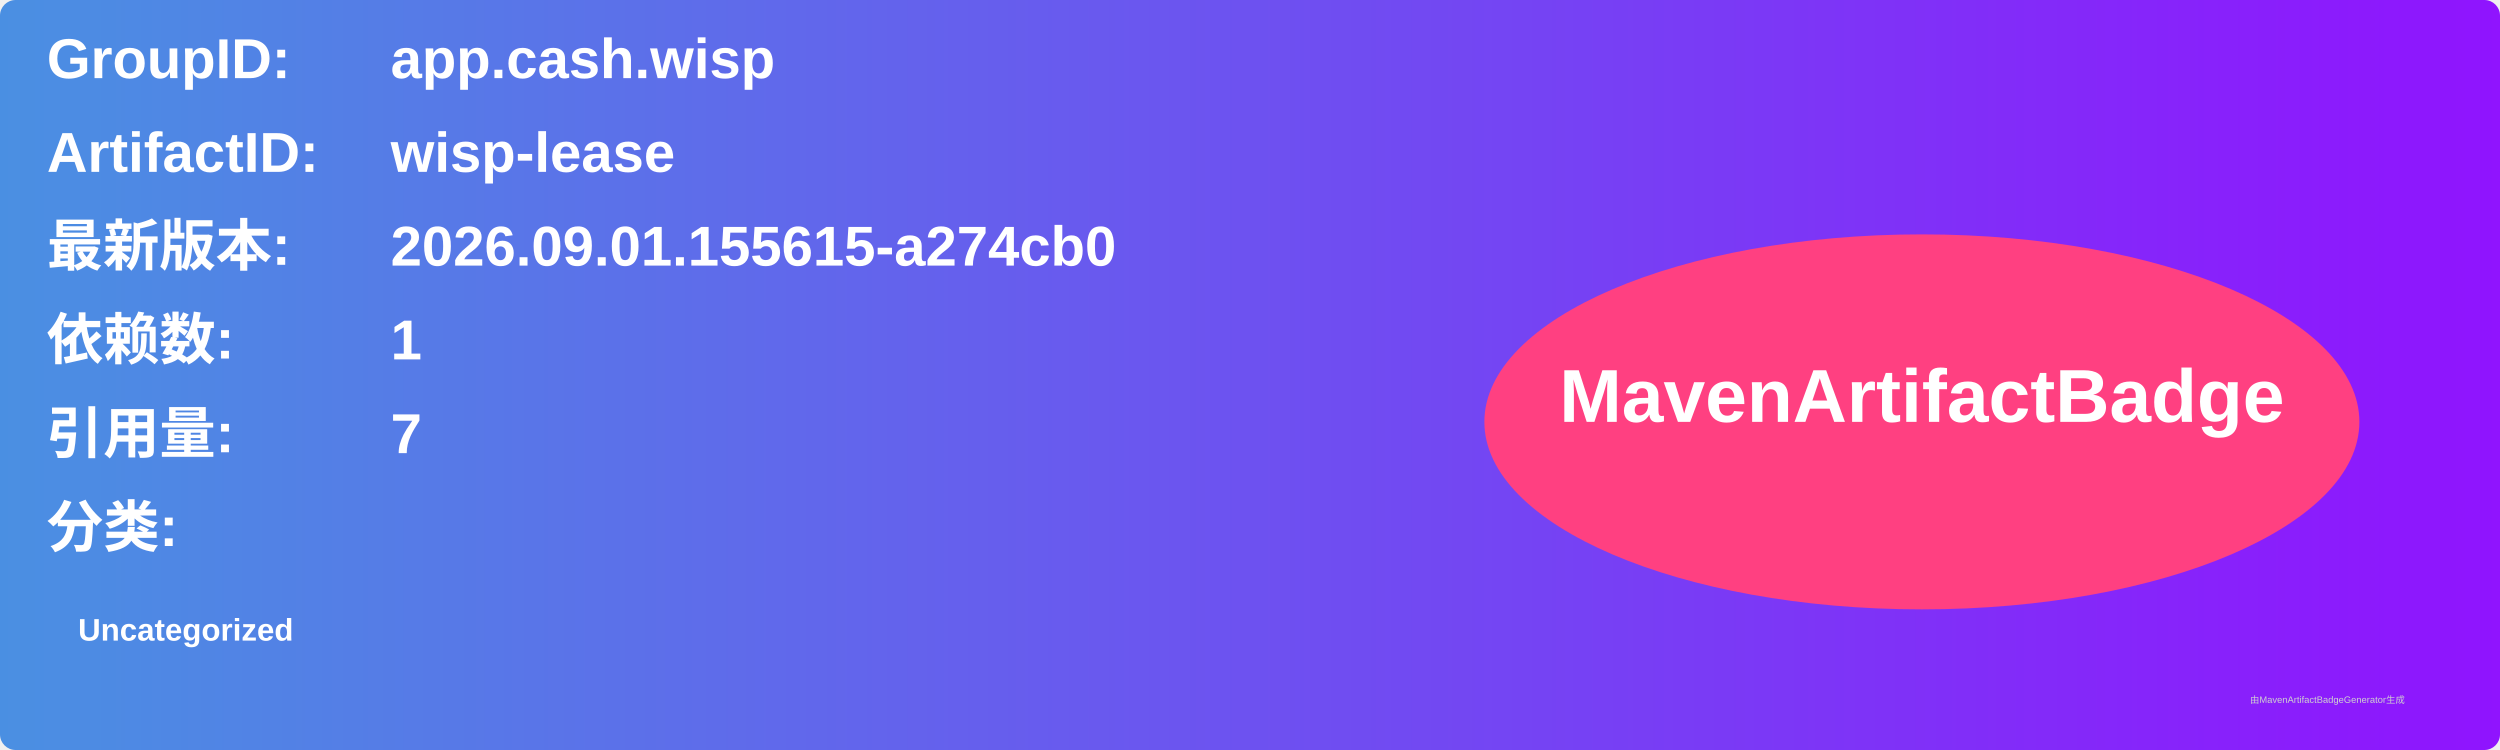
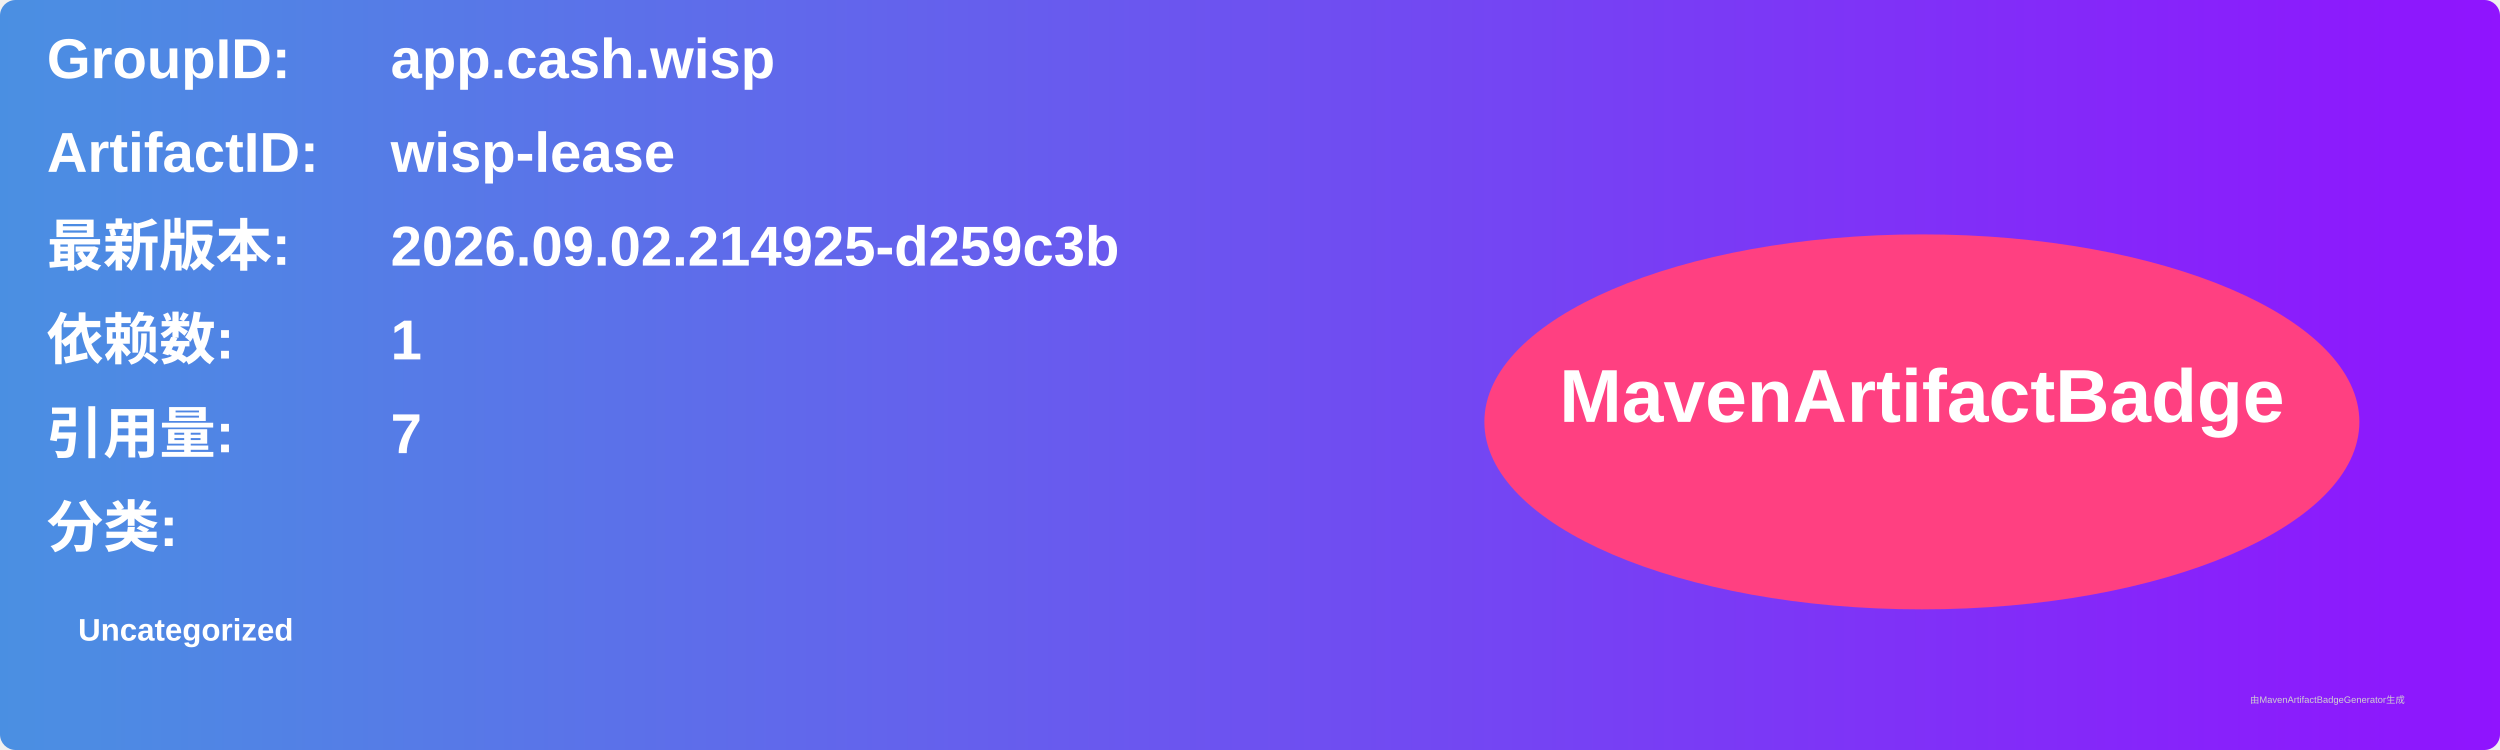
<svg xmlns="http://www.w3.org/2000/svg" width="800" height="240" viewBox="0 0 800 240">
  <linearGradient id="grad" x1="0%" y1="0%" x2="100%" y2="0%">
    <stop offset="0%" stop-color="#4a90e2" />
    <stop offset="100%" stop-color="#9013fe" />
  </linearGradient>
  <rect width="100%" height="100%" rx="5" ry="5" fill="url(#grad)" />
  <g transform="translate(15, 15)">
    <text x="0" y="10" font-family="Arial" font-size="18" fill="white" font-weight="bold" width="260">GroupID:</text>
    <text x="110" y="10" font-family="Arial" font-size="18" fill="white" font-weight="bold" width="460">app.cash.wisp</text>
    <text x="0" y="40" font-family="Arial" font-size="18" fill="white" font-weight="bold" width="260">ArtifactID:</text>
    <text x="110" y="40" font-family="Arial" font-size="18" fill="white" font-weight="bold" width="460">wisp-lease</text>
    <text x="0" y="70" font-family="Arial" font-size="18" fill="white" font-weight="bold">最新版本:</text>
    <text x="110" y="70" font-family="Arial" font-size="18" fill="white" font-weight="bold">
-       <tspan font-weight="bold">2026.09.01.155615-a274cb0</tspan>
+       <tspan font-weight="bold">2026.09.02.214925-d259c3b</tspan>
    </text>
    <text x="0" y="100" font-family="Arial" font-size="18" fill="white" font-weight="bold">依赖数: </text>
    <text x="110" y="100" font-family="Arial" font-size="18" fill="white">
      <tspan font-weight="bold">1</tspan>
    </text>
    <text x="0" y="130" font-family="Arial" font-size="18" fill="white" font-weight="bold">引用量: </text>
    <text x="110" y="130" font-family="Arial" font-size="18" fill="white">
      <tspan font-weight="bold">7</tspan>
    </text>
    <text x="0" y="160" font-family="Arial" font-size="18" fill="white" font-weight="bold">分类:</text>
    <text x="10" y="190" font-family="Arial" font-size="10" fill="white">
      <tspan font-weight="bold">Uncategorized</tspan>
    </text>
    <ellipse cx="600" cy="120" rx="140" ry="60" fill="#ff4081" />
    <text x="600" y="120" text-anchor="middle" font-family="Arial" font-size="24" fill="white" font-weight="bold">MavenArtifactBadge</text>
  </g>
  <text x="720" y="225" font-family="Arial" font-size="3" fill="#d0d0d0">由MavenArtifactBadgeGenerator生成</text>
</svg>
